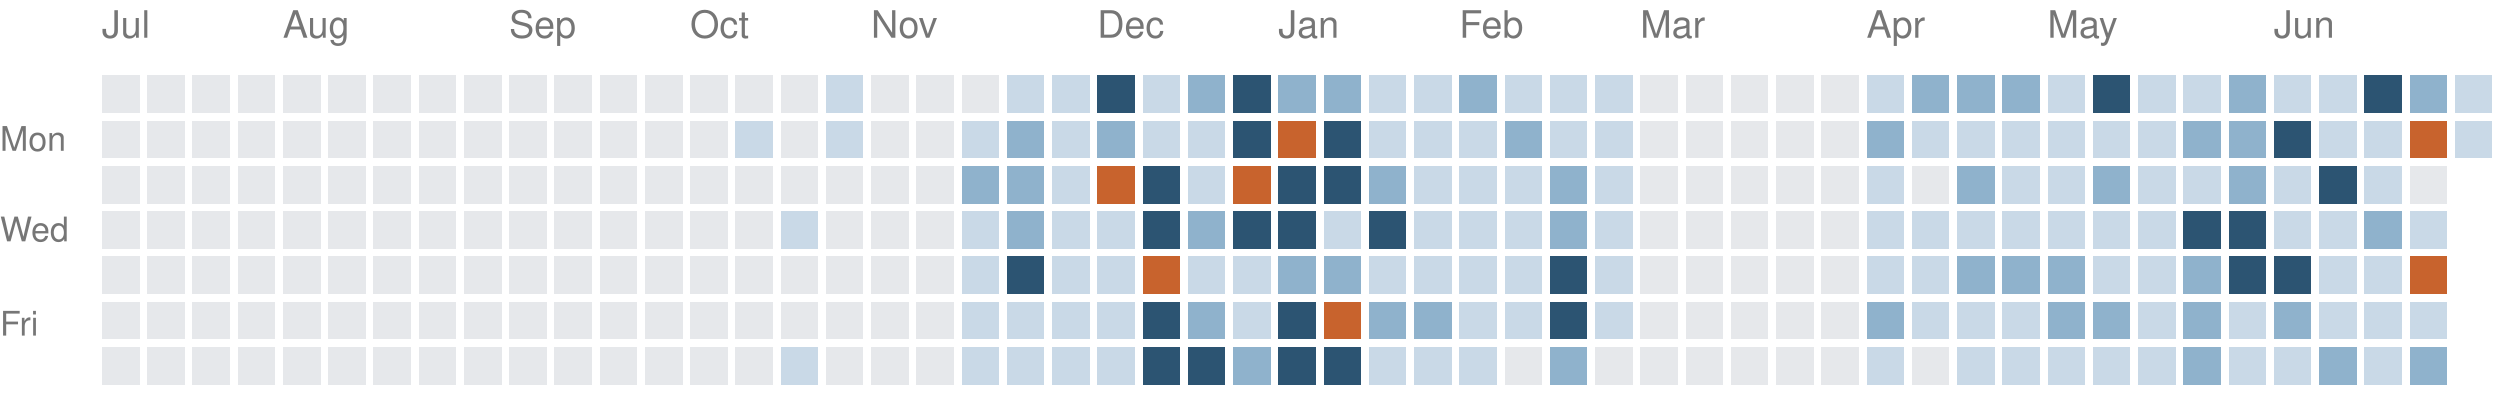
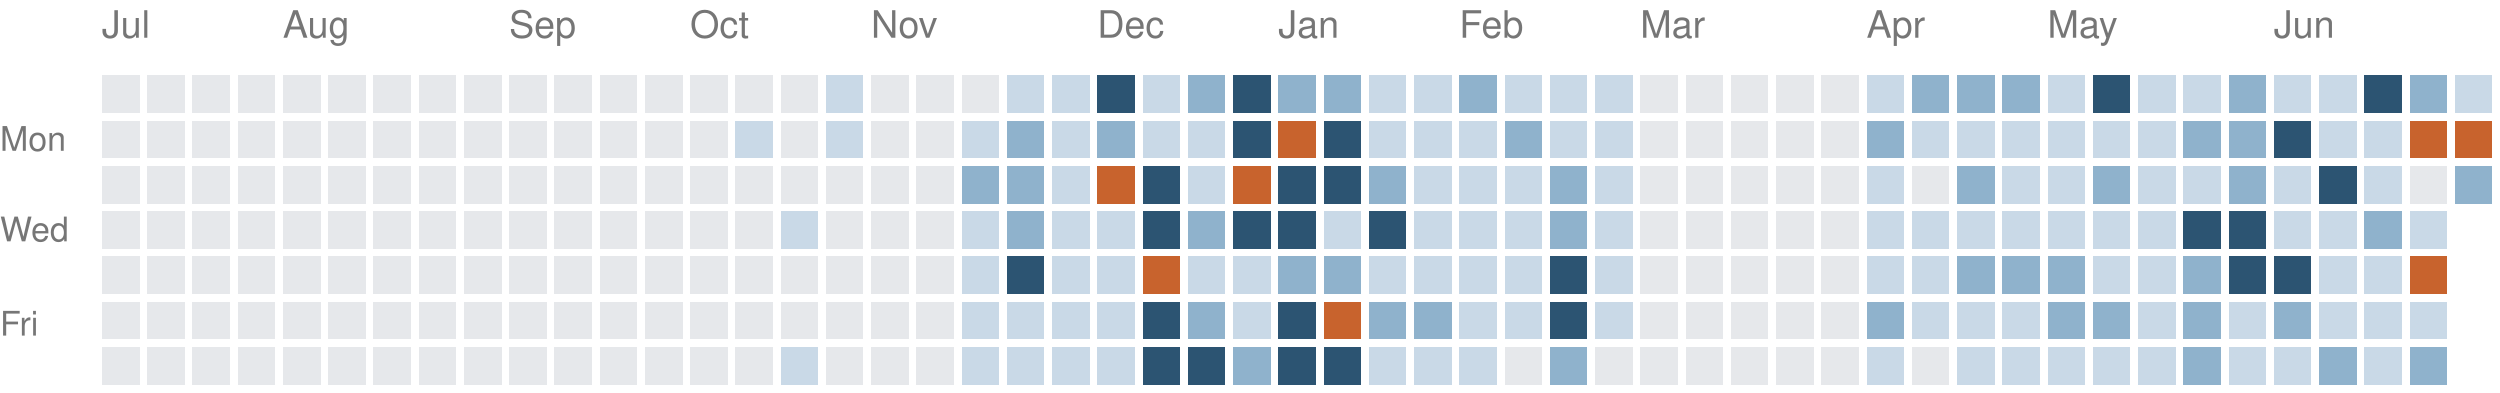
<svg xmlns="http://www.w3.org/2000/svg" version="1.1" width="663" height="104">
  <rect style="fill:#e6e8eb;shape-rendering:crispedges" data-score="0" data-date="2025-07-06" x="27" y="20" width="10" height="10" />
  <rect style="fill:#e6e8eb;shape-rendering:crispedges" data-score="0" data-date="2025-07-13" x="39" y="20" width="10" height="10" />
  <rect style="fill:#e6e8eb;shape-rendering:crispedges" data-score="0" data-date="2025-07-20" x="51" y="20" width="10" height="10" />
  <rect style="fill:#e6e8eb;shape-rendering:crispedges" data-score="0" data-date="2025-07-27" x="63" y="20" width="10" height="10" />
  <rect style="fill:#e6e8eb;shape-rendering:crispedges" data-score="0" data-date="2025-08-03" x="75" y="20" width="10" height="10" />
  <rect style="fill:#e6e8eb;shape-rendering:crispedges" data-score="0" data-date="2025-08-10" x="87" y="20" width="10" height="10" />
  <rect style="fill:#e6e8eb;shape-rendering:crispedges" data-score="0" data-date="2025-08-17" x="99" y="20" width="10" height="10" />
  <rect style="fill:#e6e8eb;shape-rendering:crispedges" data-score="0" data-date="2025-08-24" x="111" y="20" width="10" height="10" />
  <rect style="fill:#e6e8eb;shape-rendering:crispedges" data-score="0" data-date="2025-08-31" x="123" y="20" width="10" height="10" />
  <rect style="fill:#e6e8eb;shape-rendering:crispedges" data-score="0" data-date="2025-09-07" x="135" y="20" width="10" height="10" />
  <rect style="fill:#e6e8eb;shape-rendering:crispedges" data-score="0" data-date="2025-09-14" x="147" y="20" width="10" height="10" />
  <rect style="fill:#e6e8eb;shape-rendering:crispedges" data-score="0" data-date="2025-09-21" x="159" y="20" width="10" height="10" />
  <rect style="fill:#e6e8eb;shape-rendering:crispedges" data-score="0" data-date="2025-09-28" x="171" y="20" width="10" height="10" />
  <rect style="fill:#e6e8eb;shape-rendering:crispedges" data-score="0" data-date="2025-10-05" x="183" y="20" width="10" height="10" />
  <rect style="fill:#e6e8eb;shape-rendering:crispedges" data-score="0" data-date="2025-10-12" x="195" y="20" width="10" height="10" />
  <rect style="fill:#e6e8eb;shape-rendering:crispedges" data-score="0" data-date="2025-10-19" x="207" y="20" width="10" height="10" />
  <rect style="fill:#c9d9e7;shape-rendering:crispedges" data-score="1" data-date="2025-10-26" x="219" y="20" width="10" height="10" />
  <rect style="fill:#e6e8eb;shape-rendering:crispedges" data-score="0" data-date="2025-11-02" x="231" y="20" width="10" height="10" />
  <rect style="fill:#e6e8eb;shape-rendering:crispedges" data-score="0" data-date="2025-11-09" x="243" y="20" width="10" height="10" />
  <rect style="fill:#e6e8eb;shape-rendering:crispedges" data-score="0" data-date="2025-11-16" x="255" y="20" width="10" height="10" />
  <rect style="fill:#c9d9e7;shape-rendering:crispedges" data-score="1" data-date="2025-11-23" x="267" y="20" width="10" height="10" />
  <rect style="fill:#c9d9e7;shape-rendering:crispedges" data-score="1" data-date="2025-11-30" x="279" y="20" width="10" height="10" />
  <rect style="fill:#2c5472;shape-rendering:crispedges" data-score="3" data-date="2025-12-07" x="291" y="20" width="10" height="10" />
  <rect style="fill:#c9d9e7;shape-rendering:crispedges" data-score="1" data-date="2025-12-14" x="303" y="20" width="10" height="10" />
  <rect style="fill:#8fb2cc;shape-rendering:crispedges" data-score="2" data-date="2025-12-21" x="315" y="20" width="10" height="10" />
  <rect style="fill:#2c5472;shape-rendering:crispedges" data-score="3" data-date="2025-12-28" x="327" y="20" width="10" height="10" />
  <rect style="fill:#8fb2cc;shape-rendering:crispedges" data-score="2" data-date="2026-01-04" x="339" y="20" width="10" height="10" />
  <rect style="fill:#8fb2cc;shape-rendering:crispedges" data-score="2" data-date="2026-01-11" x="351" y="20" width="10" height="10" />
  <rect style="fill:#c9d9e7;shape-rendering:crispedges" data-score="1" data-date="2026-01-18" x="363" y="20" width="10" height="10" />
  <rect style="fill:#c9d9e7;shape-rendering:crispedges" data-score="1" data-date="2026-01-25" x="375" y="20" width="10" height="10" />
  <rect style="fill:#8fb2cc;shape-rendering:crispedges" data-score="2" data-date="2026-02-01" x="387" y="20" width="10" height="10" />
  <rect style="fill:#c9d9e7;shape-rendering:crispedges" data-score="1" data-date="2026-02-08" x="399" y="20" width="10" height="10" />
  <rect style="fill:#c9d9e7;shape-rendering:crispedges" data-score="1" data-date="2026-02-15" x="411" y="20" width="10" height="10" />
  <rect style="fill:#c9d9e7;shape-rendering:crispedges" data-score="1" data-date="2026-02-22" x="423" y="20" width="10" height="10" />
  <rect style="fill:#e6e8eb;shape-rendering:crispedges" data-score="0" data-date="2026-03-01" x="435" y="20" width="10" height="10" />
  <rect style="fill:#e6e8eb;shape-rendering:crispedges" data-score="0" data-date="2026-03-08" x="447" y="20" width="10" height="10" />
  <rect style="fill:#e6e8eb;shape-rendering:crispedges" data-score="0" data-date="2026-03-15" x="459" y="20" width="10" height="10" />
  <rect style="fill:#e6e8eb;shape-rendering:crispedges" data-score="0" data-date="2026-03-22" x="471" y="20" width="10" height="10" />
  <rect style="fill:#e6e8eb;shape-rendering:crispedges" data-score="0" data-date="2026-03-29" x="483" y="20" width="10" height="10" />
  <rect style="fill:#c9d9e7;shape-rendering:crispedges" data-score="1" data-date="2026-04-05" x="495" y="20" width="10" height="10" />
  <rect style="fill:#8fb2cc;shape-rendering:crispedges" data-score="2" data-date="2026-04-12" x="507" y="20" width="10" height="10" />
  <rect style="fill:#8fb2cc;shape-rendering:crispedges" data-score="2" data-date="2026-04-19" x="519" y="20" width="10" height="10" />
  <rect style="fill:#8fb2cc;shape-rendering:crispedges" data-score="2" data-date="2026-04-26" x="531" y="20" width="10" height="10" />
  <rect style="fill:#c9d9e7;shape-rendering:crispedges" data-score="1" data-date="2026-05-03" x="543" y="20" width="10" height="10" />
  <rect style="fill:#2c5472;shape-rendering:crispedges" data-score="3" data-date="2026-05-10" x="555" y="20" width="10" height="10" />
  <rect style="fill:#c9d9e7;shape-rendering:crispedges" data-score="1" data-date="2026-05-17" x="567" y="20" width="10" height="10" />
  <rect style="fill:#c9d9e7;shape-rendering:crispedges" data-score="1" data-date="2026-05-24" x="579" y="20" width="10" height="10" />
  <rect style="fill:#8fb2cc;shape-rendering:crispedges" data-score="2" data-date="2026-05-31" x="591" y="20" width="10" height="10" />
  <rect style="fill:#c9d9e7;shape-rendering:crispedges" data-score="1" data-date="2026-06-07" x="603" y="20" width="10" height="10" />
  <rect style="fill:#c9d9e7;shape-rendering:crispedges" data-score="1" data-date="2026-06-14" x="615" y="20" width="10" height="10" />
  <rect style="fill:#2c5472;shape-rendering:crispedges" data-score="3" data-date="2026-06-21" x="627" y="20" width="10" height="10" />
  <rect style="fill:#8fb2cc;shape-rendering:crispedges" data-score="2" data-date="2026-06-28" x="639" y="20" width="10" height="10" />
  <rect style="fill:#c9d9e7;shape-rendering:crispedges" data-score="1" data-date="2026-07-05" x="651" y="20" width="10" height="10" />
  <rect style="fill:#e6e8eb;shape-rendering:crispedges" data-score="0" data-date="2025-07-07" x="27" y="32" width="10" height="10" />
  <rect style="fill:#e6e8eb;shape-rendering:crispedges" data-score="0" data-date="2025-07-14" x="39" y="32" width="10" height="10" />
  <rect style="fill:#e6e8eb;shape-rendering:crispedges" data-score="0" data-date="2025-07-21" x="51" y="32" width="10" height="10" />
  <rect style="fill:#e6e8eb;shape-rendering:crispedges" data-score="0" data-date="2025-07-28" x="63" y="32" width="10" height="10" />
  <rect style="fill:#e6e8eb;shape-rendering:crispedges" data-score="0" data-date="2025-08-04" x="75" y="32" width="10" height="10" />
  <rect style="fill:#e6e8eb;shape-rendering:crispedges" data-score="0" data-date="2025-08-11" x="87" y="32" width="10" height="10" />
  <rect style="fill:#e6e8eb;shape-rendering:crispedges" data-score="0" data-date="2025-08-18" x="99" y="32" width="10" height="10" />
  <rect style="fill:#e6e8eb;shape-rendering:crispedges" data-score="0" data-date="2025-08-25" x="111" y="32" width="10" height="10" />
  <rect style="fill:#e6e8eb;shape-rendering:crispedges" data-score="0" data-date="2025-09-01" x="123" y="32" width="10" height="10" />
  <rect style="fill:#e6e8eb;shape-rendering:crispedges" data-score="0" data-date="2025-09-08" x="135" y="32" width="10" height="10" />
  <rect style="fill:#e6e8eb;shape-rendering:crispedges" data-score="0" data-date="2025-09-15" x="147" y="32" width="10" height="10" />
  <rect style="fill:#e6e8eb;shape-rendering:crispedges" data-score="0" data-date="2025-09-22" x="159" y="32" width="10" height="10" />
  <rect style="fill:#e6e8eb;shape-rendering:crispedges" data-score="0" data-date="2025-09-29" x="171" y="32" width="10" height="10" />
  <rect style="fill:#e6e8eb;shape-rendering:crispedges" data-score="0" data-date="2025-10-06" x="183" y="32" width="10" height="10" />
  <rect style="fill:#c9d9e7;shape-rendering:crispedges" data-score="1" data-date="2025-10-13" x="195" y="32" width="10" height="10" />
  <rect style="fill:#e6e8eb;shape-rendering:crispedges" data-score="0" data-date="2025-10-20" x="207" y="32" width="10" height="10" />
  <rect style="fill:#c9d9e7;shape-rendering:crispedges" data-score="1" data-date="2025-10-27" x="219" y="32" width="10" height="10" />
  <rect style="fill:#e6e8eb;shape-rendering:crispedges" data-score="0" data-date="2025-11-03" x="231" y="32" width="10" height="10" />
  <rect style="fill:#e6e8eb;shape-rendering:crispedges" data-score="0" data-date="2025-11-10" x="243" y="32" width="10" height="10" />
  <rect style="fill:#c9d9e7;shape-rendering:crispedges" data-score="1" data-date="2025-11-17" x="255" y="32" width="10" height="10" />
  <rect style="fill:#8fb2cc;shape-rendering:crispedges" data-score="2" data-date="2025-11-24" x="267" y="32" width="10" height="10" />
  <rect style="fill:#c9d9e7;shape-rendering:crispedges" data-score="1" data-date="2025-12-01" x="279" y="32" width="10" height="10" />
  <rect style="fill:#8fb2cc;shape-rendering:crispedges" data-score="2" data-date="2025-12-08" x="291" y="32" width="10" height="10" />
  <rect style="fill:#c9d9e7;shape-rendering:crispedges" data-score="1" data-date="2025-12-15" x="303" y="32" width="10" height="10" />
  <rect style="fill:#c9d9e7;shape-rendering:crispedges" data-score="1" data-date="2025-12-22" x="315" y="32" width="10" height="10" />
  <rect style="fill:#2c5472;shape-rendering:crispedges" data-score="3" data-date="2025-12-29" x="327" y="32" width="10" height="10" />
  <rect style="fill:#c8632d;shape-rendering:crispedges" data-score="4" data-date="2026-01-05" x="339" y="32" width="10" height="10" />
  <rect style="fill:#2c5472;shape-rendering:crispedges" data-score="3" data-date="2026-01-12" x="351" y="32" width="10" height="10" />
  <rect style="fill:#c9d9e7;shape-rendering:crispedges" data-score="1" data-date="2026-01-19" x="363" y="32" width="10" height="10" />
  <rect style="fill:#c9d9e7;shape-rendering:crispedges" data-score="1" data-date="2026-01-26" x="375" y="32" width="10" height="10" />
  <rect style="fill:#c9d9e7;shape-rendering:crispedges" data-score="1" data-date="2026-02-02" x="387" y="32" width="10" height="10" />
  <rect style="fill:#8fb2cc;shape-rendering:crispedges" data-score="2" data-date="2026-02-09" x="399" y="32" width="10" height="10" />
  <rect style="fill:#c9d9e7;shape-rendering:crispedges" data-score="1" data-date="2026-02-16" x="411" y="32" width="10" height="10" />
  <rect style="fill:#c9d9e7;shape-rendering:crispedges" data-score="1" data-date="2026-02-23" x="423" y="32" width="10" height="10" />
  <rect style="fill:#e6e8eb;shape-rendering:crispedges" data-score="0" data-date="2026-03-02" x="435" y="32" width="10" height="10" />
  <rect style="fill:#e6e8eb;shape-rendering:crispedges" data-score="0" data-date="2026-03-09" x="447" y="32" width="10" height="10" />
  <rect style="fill:#e6e8eb;shape-rendering:crispedges" data-score="0" data-date="2026-03-16" x="459" y="32" width="10" height="10" />
  <rect style="fill:#e6e8eb;shape-rendering:crispedges" data-score="0" data-date="2026-03-23" x="471" y="32" width="10" height="10" />
  <rect style="fill:#e6e8eb;shape-rendering:crispedges" data-score="0" data-date="2026-03-30" x="483" y="32" width="10" height="10" />
  <rect style="fill:#8fb2cc;shape-rendering:crispedges" data-score="2" data-date="2026-04-06" x="495" y="32" width="10" height="10" />
  <rect style="fill:#c9d9e7;shape-rendering:crispedges" data-score="1" data-date="2026-04-13" x="507" y="32" width="10" height="10" />
  <rect style="fill:#c9d9e7;shape-rendering:crispedges" data-score="1" data-date="2026-04-20" x="519" y="32" width="10" height="10" />
  <rect style="fill:#c9d9e7;shape-rendering:crispedges" data-score="1" data-date="2026-04-27" x="531" y="32" width="10" height="10" />
  <rect style="fill:#c9d9e7;shape-rendering:crispedges" data-score="1" data-date="2026-05-04" x="543" y="32" width="10" height="10" />
  <rect style="fill:#c9d9e7;shape-rendering:crispedges" data-score="1" data-date="2026-05-11" x="555" y="32" width="10" height="10" />
  <rect style="fill:#c9d9e7;shape-rendering:crispedges" data-score="1" data-date="2026-05-18" x="567" y="32" width="10" height="10" />
  <rect style="fill:#8fb2cc;shape-rendering:crispedges" data-score="2" data-date="2026-05-25" x="579" y="32" width="10" height="10" />
  <rect style="fill:#8fb2cc;shape-rendering:crispedges" data-score="2" data-date="2026-06-01" x="591" y="32" width="10" height="10" />
  <rect style="fill:#2c5472;shape-rendering:crispedges" data-score="3" data-date="2026-06-08" x="603" y="32" width="10" height="10" />
  <rect style="fill:#c9d9e7;shape-rendering:crispedges" data-score="1" data-date="2026-06-15" x="615" y="32" width="10" height="10" />
  <rect style="fill:#c9d9e7;shape-rendering:crispedges" data-score="1" data-date="2026-06-22" x="627" y="32" width="10" height="10" />
  <rect style="fill:#c8632d;shape-rendering:crispedges" data-score="4" data-date="2026-06-29" x="639" y="32" width="10" height="10" />
-   <rect style="fill:#c9d9e7;shape-rendering:crispedges" data-score="1" data-date="2026-07-06" x="651" y="32" width="10" height="10" />
+   <rect style="fill:#c8632d;shape-rendering:crispedges" data-score="4" data-date="2026-07-06" x="651" y="32" width="10" height="10" />
  <rect style="fill:#e6e8eb;shape-rendering:crispedges" data-score="0" data-date="2025-07-08" x="27" y="44" width="10" height="10" />
  <rect style="fill:#e6e8eb;shape-rendering:crispedges" data-score="0" data-date="2025-07-15" x="39" y="44" width="10" height="10" />
  <rect style="fill:#e6e8eb;shape-rendering:crispedges" data-score="0" data-date="2025-07-22" x="51" y="44" width="10" height="10" />
  <rect style="fill:#e6e8eb;shape-rendering:crispedges" data-score="0" data-date="2025-07-29" x="63" y="44" width="10" height="10" />
  <rect style="fill:#e6e8eb;shape-rendering:crispedges" data-score="0" data-date="2025-08-05" x="75" y="44" width="10" height="10" />
  <rect style="fill:#e6e8eb;shape-rendering:crispedges" data-score="0" data-date="2025-08-12" x="87" y="44" width="10" height="10" />
  <rect style="fill:#e6e8eb;shape-rendering:crispedges" data-score="0" data-date="2025-08-19" x="99" y="44" width="10" height="10" />
  <rect style="fill:#e6e8eb;shape-rendering:crispedges" data-score="0" data-date="2025-08-26" x="111" y="44" width="10" height="10" />
  <rect style="fill:#e6e8eb;shape-rendering:crispedges" data-score="0" data-date="2025-09-02" x="123" y="44" width="10" height="10" />
  <rect style="fill:#e6e8eb;shape-rendering:crispedges" data-score="0" data-date="2025-09-09" x="135" y="44" width="10" height="10" />
  <rect style="fill:#e6e8eb;shape-rendering:crispedges" data-score="0" data-date="2025-09-16" x="147" y="44" width="10" height="10" />
  <rect style="fill:#e6e8eb;shape-rendering:crispedges" data-score="0" data-date="2025-09-23" x="159" y="44" width="10" height="10" />
  <rect style="fill:#e6e8eb;shape-rendering:crispedges" data-score="0" data-date="2025-09-30" x="171" y="44" width="10" height="10" />
  <rect style="fill:#e6e8eb;shape-rendering:crispedges" data-score="0" data-date="2025-10-07" x="183" y="44" width="10" height="10" />
  <rect style="fill:#e6e8eb;shape-rendering:crispedges" data-score="0" data-date="2025-10-14" x="195" y="44" width="10" height="10" />
  <rect style="fill:#e6e8eb;shape-rendering:crispedges" data-score="0" data-date="2025-10-21" x="207" y="44" width="10" height="10" />
  <rect style="fill:#e6e8eb;shape-rendering:crispedges" data-score="0" data-date="2025-10-28" x="219" y="44" width="10" height="10" />
  <rect style="fill:#e6e8eb;shape-rendering:crispedges" data-score="0" data-date="2025-11-04" x="231" y="44" width="10" height="10" />
  <rect style="fill:#e6e8eb;shape-rendering:crispedges" data-score="0" data-date="2025-11-11" x="243" y="44" width="10" height="10" />
  <rect style="fill:#8fb2cc;shape-rendering:crispedges" data-score="2" data-date="2025-11-18" x="255" y="44" width="10" height="10" />
  <rect style="fill:#8fb2cc;shape-rendering:crispedges" data-score="2" data-date="2025-11-25" x="267" y="44" width="10" height="10" />
  <rect style="fill:#c9d9e7;shape-rendering:crispedges" data-score="1" data-date="2025-12-02" x="279" y="44" width="10" height="10" />
  <rect style="fill:#c8632d;shape-rendering:crispedges" data-score="4" data-date="2025-12-09" x="291" y="44" width="10" height="10" />
  <rect style="fill:#2c5472;shape-rendering:crispedges" data-score="3" data-date="2025-12-16" x="303" y="44" width="10" height="10" />
  <rect style="fill:#c9d9e7;shape-rendering:crispedges" data-score="1" data-date="2025-12-23" x="315" y="44" width="10" height="10" />
  <rect style="fill:#c8632d;shape-rendering:crispedges" data-score="4" data-date="2025-12-30" x="327" y="44" width="10" height="10" />
  <rect style="fill:#2c5472;shape-rendering:crispedges" data-score="3" data-date="2026-01-06" x="339" y="44" width="10" height="10" />
  <rect style="fill:#2c5472;shape-rendering:crispedges" data-score="3" data-date="2026-01-13" x="351" y="44" width="10" height="10" />
  <rect style="fill:#8fb2cc;shape-rendering:crispedges" data-score="2" data-date="2026-01-20" x="363" y="44" width="10" height="10" />
  <rect style="fill:#c9d9e7;shape-rendering:crispedges" data-score="1" data-date="2026-01-27" x="375" y="44" width="10" height="10" />
  <rect style="fill:#c9d9e7;shape-rendering:crispedges" data-score="1" data-date="2026-02-03" x="387" y="44" width="10" height="10" />
  <rect style="fill:#c9d9e7;shape-rendering:crispedges" data-score="1" data-date="2026-02-10" x="399" y="44" width="10" height="10" />
  <rect style="fill:#8fb2cc;shape-rendering:crispedges" data-score="2" data-date="2026-02-17" x="411" y="44" width="10" height="10" />
  <rect style="fill:#c9d9e7;shape-rendering:crispedges" data-score="1" data-date="2026-02-24" x="423" y="44" width="10" height="10" />
  <rect style="fill:#e6e8eb;shape-rendering:crispedges" data-score="0" data-date="2026-03-03" x="435" y="44" width="10" height="10" />
  <rect style="fill:#e6e8eb;shape-rendering:crispedges" data-score="0" data-date="2026-03-10" x="447" y="44" width="10" height="10" />
  <rect style="fill:#e6e8eb;shape-rendering:crispedges" data-score="0" data-date="2026-03-17" x="459" y="44" width="10" height="10" />
  <rect style="fill:#e6e8eb;shape-rendering:crispedges" data-score="0" data-date="2026-03-24" x="471" y="44" width="10" height="10" />
  <rect style="fill:#e6e8eb;shape-rendering:crispedges" data-score="0" data-date="2026-03-31" x="483" y="44" width="10" height="10" />
  <rect style="fill:#c9d9e7;shape-rendering:crispedges" data-score="1" data-date="2026-04-07" x="495" y="44" width="10" height="10" />
  <rect style="fill:#e6e8eb;shape-rendering:crispedges" data-score="0" data-date="2026-04-14" x="507" y="44" width="10" height="10" />
  <rect style="fill:#8fb2cc;shape-rendering:crispedges" data-score="2" data-date="2026-04-21" x="519" y="44" width="10" height="10" />
  <rect style="fill:#c9d9e7;shape-rendering:crispedges" data-score="1" data-date="2026-04-28" x="531" y="44" width="10" height="10" />
  <rect style="fill:#c9d9e7;shape-rendering:crispedges" data-score="1" data-date="2026-05-05" x="543" y="44" width="10" height="10" />
  <rect style="fill:#8fb2cc;shape-rendering:crispedges" data-score="2" data-date="2026-05-12" x="555" y="44" width="10" height="10" />
  <rect style="fill:#c9d9e7;shape-rendering:crispedges" data-score="1" data-date="2026-05-19" x="567" y="44" width="10" height="10" />
  <rect style="fill:#c9d9e7;shape-rendering:crispedges" data-score="1" data-date="2026-05-26" x="579" y="44" width="10" height="10" />
  <rect style="fill:#8fb2cc;shape-rendering:crispedges" data-score="2" data-date="2026-06-02" x="591" y="44" width="10" height="10" />
  <rect style="fill:#c9d9e7;shape-rendering:crispedges" data-score="1" data-date="2026-06-09" x="603" y="44" width="10" height="10" />
  <rect style="fill:#2c5472;shape-rendering:crispedges" data-score="3" data-date="2026-06-16" x="615" y="44" width="10" height="10" />
  <rect style="fill:#c9d9e7;shape-rendering:crispedges" data-score="1" data-date="2026-06-23" x="627" y="44" width="10" height="10" />
  <rect style="fill:#e6e8eb;shape-rendering:crispedges" data-score="0" data-date="2026-06-30" x="639" y="44" width="10" height="10" />
+   <rect style="fill:#8fb2cc;shape-rendering:crispedges" data-score="2" data-date="2026-07-07" x="651" y="44" width="10" height="10" />
  <rect style="fill:#e6e8eb;shape-rendering:crispedges" data-score="0" data-date="2025-07-09" x="27" y="56" width="10" height="10" />
  <rect style="fill:#e6e8eb;shape-rendering:crispedges" data-score="0" data-date="2025-07-16" x="39" y="56" width="10" height="10" />
  <rect style="fill:#e6e8eb;shape-rendering:crispedges" data-score="0" data-date="2025-07-23" x="51" y="56" width="10" height="10" />
  <rect style="fill:#e6e8eb;shape-rendering:crispedges" data-score="0" data-date="2025-07-30" x="63" y="56" width="10" height="10" />
  <rect style="fill:#e6e8eb;shape-rendering:crispedges" data-score="0" data-date="2025-08-06" x="75" y="56" width="10" height="10" />
  <rect style="fill:#e6e8eb;shape-rendering:crispedges" data-score="0" data-date="2025-08-13" x="87" y="56" width="10" height="10" />
  <rect style="fill:#e6e8eb;shape-rendering:crispedges" data-score="0" data-date="2025-08-20" x="99" y="56" width="10" height="10" />
  <rect style="fill:#e6e8eb;shape-rendering:crispedges" data-score="0" data-date="2025-08-27" x="111" y="56" width="10" height="10" />
  <rect style="fill:#e6e8eb;shape-rendering:crispedges" data-score="0" data-date="2025-09-03" x="123" y="56" width="10" height="10" />
  <rect style="fill:#e6e8eb;shape-rendering:crispedges" data-score="0" data-date="2025-09-10" x="135" y="56" width="10" height="10" />
  <rect style="fill:#e6e8eb;shape-rendering:crispedges" data-score="0" data-date="2025-09-17" x="147" y="56" width="10" height="10" />
  <rect style="fill:#e6e8eb;shape-rendering:crispedges" data-score="0" data-date="2025-09-24" x="159" y="56" width="10" height="10" />
  <rect style="fill:#e6e8eb;shape-rendering:crispedges" data-score="0" data-date="2025-10-01" x="171" y="56" width="10" height="10" />
  <rect style="fill:#e6e8eb;shape-rendering:crispedges" data-score="0" data-date="2025-10-08" x="183" y="56" width="10" height="10" />
  <rect style="fill:#e6e8eb;shape-rendering:crispedges" data-score="0" data-date="2025-10-15" x="195" y="56" width="10" height="10" />
  <rect style="fill:#c9d9e7;shape-rendering:crispedges" data-score="1" data-date="2025-10-22" x="207" y="56" width="10" height="10" />
  <rect style="fill:#e6e8eb;shape-rendering:crispedges" data-score="0" data-date="2025-10-29" x="219" y="56" width="10" height="10" />
  <rect style="fill:#e6e8eb;shape-rendering:crispedges" data-score="0" data-date="2025-11-05" x="231" y="56" width="10" height="10" />
  <rect style="fill:#e6e8eb;shape-rendering:crispedges" data-score="0" data-date="2025-11-12" x="243" y="56" width="10" height="10" />
  <rect style="fill:#c9d9e7;shape-rendering:crispedges" data-score="1" data-date="2025-11-19" x="255" y="56" width="10" height="10" />
  <rect style="fill:#8fb2cc;shape-rendering:crispedges" data-score="2" data-date="2025-11-26" x="267" y="56" width="10" height="10" />
  <rect style="fill:#c9d9e7;shape-rendering:crispedges" data-score="1" data-date="2025-12-03" x="279" y="56" width="10" height="10" />
  <rect style="fill:#c9d9e7;shape-rendering:crispedges" data-score="1" data-date="2025-12-10" x="291" y="56" width="10" height="10" />
  <rect style="fill:#2c5472;shape-rendering:crispedges" data-score="3" data-date="2025-12-17" x="303" y="56" width="10" height="10" />
  <rect style="fill:#8fb2cc;shape-rendering:crispedges" data-score="2" data-date="2025-12-24" x="315" y="56" width="10" height="10" />
  <rect style="fill:#2c5472;shape-rendering:crispedges" data-score="3" data-date="2025-12-31" x="327" y="56" width="10" height="10" />
  <rect style="fill:#2c5472;shape-rendering:crispedges" data-score="3" data-date="2026-01-07" x="339" y="56" width="10" height="10" />
  <rect style="fill:#c9d9e7;shape-rendering:crispedges" data-score="1" data-date="2026-01-14" x="351" y="56" width="10" height="10" />
  <rect style="fill:#2c5472;shape-rendering:crispedges" data-score="3" data-date="2026-01-21" x="363" y="56" width="10" height="10" />
  <rect style="fill:#c9d9e7;shape-rendering:crispedges" data-score="1" data-date="2026-01-28" x="375" y="56" width="10" height="10" />
  <rect style="fill:#c9d9e7;shape-rendering:crispedges" data-score="1" data-date="2026-02-04" x="387" y="56" width="10" height="10" />
  <rect style="fill:#c9d9e7;shape-rendering:crispedges" data-score="1" data-date="2026-02-11" x="399" y="56" width="10" height="10" />
  <rect style="fill:#8fb2cc;shape-rendering:crispedges" data-score="2" data-date="2026-02-18" x="411" y="56" width="10" height="10" />
  <rect style="fill:#c9d9e7;shape-rendering:crispedges" data-score="1" data-date="2026-02-25" x="423" y="56" width="10" height="10" />
  <rect style="fill:#e6e8eb;shape-rendering:crispedges" data-score="0" data-date="2026-03-04" x="435" y="56" width="10" height="10" />
  <rect style="fill:#e6e8eb;shape-rendering:crispedges" data-score="0" data-date="2026-03-11" x="447" y="56" width="10" height="10" />
  <rect style="fill:#e6e8eb;shape-rendering:crispedges" data-score="0" data-date="2026-03-18" x="459" y="56" width="10" height="10" />
  <rect style="fill:#e6e8eb;shape-rendering:crispedges" data-score="0" data-date="2026-03-25" x="471" y="56" width="10" height="10" />
  <rect style="fill:#e6e8eb;shape-rendering:crispedges" data-score="0" data-date="2026-04-01" x="483" y="56" width="10" height="10" />
  <rect style="fill:#c9d9e7;shape-rendering:crispedges" data-score="1" data-date="2026-04-08" x="495" y="56" width="10" height="10" />
  <rect style="fill:#c9d9e7;shape-rendering:crispedges" data-score="1" data-date="2026-04-15" x="507" y="56" width="10" height="10" />
  <rect style="fill:#c9d9e7;shape-rendering:crispedges" data-score="1" data-date="2026-04-22" x="519" y="56" width="10" height="10" />
  <rect style="fill:#c9d9e7;shape-rendering:crispedges" data-score="1" data-date="2026-04-29" x="531" y="56" width="10" height="10" />
  <rect style="fill:#c9d9e7;shape-rendering:crispedges" data-score="1" data-date="2026-05-06" x="543" y="56" width="10" height="10" />
  <rect style="fill:#c9d9e7;shape-rendering:crispedges" data-score="1" data-date="2026-05-13" x="555" y="56" width="10" height="10" />
  <rect style="fill:#c9d9e7;shape-rendering:crispedges" data-score="1" data-date="2026-05-20" x="567" y="56" width="10" height="10" />
  <rect style="fill:#2c5472;shape-rendering:crispedges" data-score="3" data-date="2026-05-27" x="579" y="56" width="10" height="10" />
  <rect style="fill:#2c5472;shape-rendering:crispedges" data-score="3" data-date="2026-06-03" x="591" y="56" width="10" height="10" />
  <rect style="fill:#c9d9e7;shape-rendering:crispedges" data-score="1" data-date="2026-06-10" x="603" y="56" width="10" height="10" />
  <rect style="fill:#c9d9e7;shape-rendering:crispedges" data-score="1" data-date="2026-06-17" x="615" y="56" width="10" height="10" />
  <rect style="fill:#8fb2cc;shape-rendering:crispedges" data-score="2" data-date="2026-06-24" x="627" y="56" width="10" height="10" />
  <rect style="fill:#c9d9e7;shape-rendering:crispedges" data-score="1" data-date="2026-07-01" x="639" y="56" width="10" height="10" />
  <rect style="fill:#e6e8eb;shape-rendering:crispedges" data-score="0" data-date="2025-07-10" x="27" y="68" width="10" height="10" />
  <rect style="fill:#e6e8eb;shape-rendering:crispedges" data-score="0" data-date="2025-07-17" x="39" y="68" width="10" height="10" />
  <rect style="fill:#e6e8eb;shape-rendering:crispedges" data-score="0" data-date="2025-07-24" x="51" y="68" width="10" height="10" />
  <rect style="fill:#e6e8eb;shape-rendering:crispedges" data-score="0" data-date="2025-07-31" x="63" y="68" width="10" height="10" />
  <rect style="fill:#e6e8eb;shape-rendering:crispedges" data-score="0" data-date="2025-08-07" x="75" y="68" width="10" height="10" />
  <rect style="fill:#e6e8eb;shape-rendering:crispedges" data-score="0" data-date="2025-08-14" x="87" y="68" width="10" height="10" />
  <rect style="fill:#e6e8eb;shape-rendering:crispedges" data-score="0" data-date="2025-08-21" x="99" y="68" width="10" height="10" />
  <rect style="fill:#e6e8eb;shape-rendering:crispedges" data-score="0" data-date="2025-08-28" x="111" y="68" width="10" height="10" />
  <rect style="fill:#e6e8eb;shape-rendering:crispedges" data-score="0" data-date="2025-09-04" x="123" y="68" width="10" height="10" />
  <rect style="fill:#e6e8eb;shape-rendering:crispedges" data-score="0" data-date="2025-09-11" x="135" y="68" width="10" height="10" />
  <rect style="fill:#e6e8eb;shape-rendering:crispedges" data-score="0" data-date="2025-09-18" x="147" y="68" width="10" height="10" />
  <rect style="fill:#e6e8eb;shape-rendering:crispedges" data-score="0" data-date="2025-09-25" x="159" y="68" width="10" height="10" />
  <rect style="fill:#e6e8eb;shape-rendering:crispedges" data-score="0" data-date="2025-10-02" x="171" y="68" width="10" height="10" />
  <rect style="fill:#e6e8eb;shape-rendering:crispedges" data-score="0" data-date="2025-10-09" x="183" y="68" width="10" height="10" />
  <rect style="fill:#e6e8eb;shape-rendering:crispedges" data-score="0" data-date="2025-10-16" x="195" y="68" width="10" height="10" />
  <rect style="fill:#e6e8eb;shape-rendering:crispedges" data-score="0" data-date="2025-10-23" x="207" y="68" width="10" height="10" />
  <rect style="fill:#e6e8eb;shape-rendering:crispedges" data-score="0" data-date="2025-10-30" x="219" y="68" width="10" height="10" />
  <rect style="fill:#e6e8eb;shape-rendering:crispedges" data-score="0" data-date="2025-11-06" x="231" y="68" width="10" height="10" />
  <rect style="fill:#e6e8eb;shape-rendering:crispedges" data-score="0" data-date="2025-11-13" x="243" y="68" width="10" height="10" />
  <rect style="fill:#c9d9e7;shape-rendering:crispedges" data-score="1" data-date="2025-11-20" x="255" y="68" width="10" height="10" />
  <rect style="fill:#2c5472;shape-rendering:crispedges" data-score="3" data-date="2025-11-27" x="267" y="68" width="10" height="10" />
  <rect style="fill:#c9d9e7;shape-rendering:crispedges" data-score="1" data-date="2025-12-04" x="279" y="68" width="10" height="10" />
  <rect style="fill:#c9d9e7;shape-rendering:crispedges" data-score="1" data-date="2025-12-11" x="291" y="68" width="10" height="10" />
  <rect style="fill:#c8632d;shape-rendering:crispedges" data-score="4" data-date="2025-12-18" x="303" y="68" width="10" height="10" />
  <rect style="fill:#c9d9e7;shape-rendering:crispedges" data-score="1" data-date="2025-12-25" x="315" y="68" width="10" height="10" />
  <rect style="fill:#c9d9e7;shape-rendering:crispedges" data-score="1" data-date="2026-01-01" x="327" y="68" width="10" height="10" />
  <rect style="fill:#8fb2cc;shape-rendering:crispedges" data-score="2" data-date="2026-01-08" x="339" y="68" width="10" height="10" />
  <rect style="fill:#8fb2cc;shape-rendering:crispedges" data-score="2" data-date="2026-01-15" x="351" y="68" width="10" height="10" />
  <rect style="fill:#c9d9e7;shape-rendering:crispedges" data-score="1" data-date="2026-01-22" x="363" y="68" width="10" height="10" />
  <rect style="fill:#c9d9e7;shape-rendering:crispedges" data-score="1" data-date="2026-01-29" x="375" y="68" width="10" height="10" />
  <rect style="fill:#c9d9e7;shape-rendering:crispedges" data-score="1" data-date="2026-02-05" x="387" y="68" width="10" height="10" />
  <rect style="fill:#c9d9e7;shape-rendering:crispedges" data-score="1" data-date="2026-02-12" x="399" y="68" width="10" height="10" />
  <rect style="fill:#2c5472;shape-rendering:crispedges" data-score="3" data-date="2026-02-19" x="411" y="68" width="10" height="10" />
  <rect style="fill:#c9d9e7;shape-rendering:crispedges" data-score="1" data-date="2026-02-26" x="423" y="68" width="10" height="10" />
  <rect style="fill:#e6e8eb;shape-rendering:crispedges" data-score="0" data-date="2026-03-05" x="435" y="68" width="10" height="10" />
  <rect style="fill:#e6e8eb;shape-rendering:crispedges" data-score="0" data-date="2026-03-12" x="447" y="68" width="10" height="10" />
  <rect style="fill:#e6e8eb;shape-rendering:crispedges" data-score="0" data-date="2026-03-19" x="459" y="68" width="10" height="10" />
  <rect style="fill:#e6e8eb;shape-rendering:crispedges" data-score="0" data-date="2026-03-26" x="471" y="68" width="10" height="10" />
  <rect style="fill:#e6e8eb;shape-rendering:crispedges" data-score="0" data-date="2026-04-02" x="483" y="68" width="10" height="10" />
  <rect style="fill:#c9d9e7;shape-rendering:crispedges" data-score="1" data-date="2026-04-09" x="495" y="68" width="10" height="10" />
  <rect style="fill:#c9d9e7;shape-rendering:crispedges" data-score="1" data-date="2026-04-16" x="507" y="68" width="10" height="10" />
  <rect style="fill:#8fb2cc;shape-rendering:crispedges" data-score="2" data-date="2026-04-23" x="519" y="68" width="10" height="10" />
  <rect style="fill:#8fb2cc;shape-rendering:crispedges" data-score="2" data-date="2026-04-30" x="531" y="68" width="10" height="10" />
  <rect style="fill:#8fb2cc;shape-rendering:crispedges" data-score="2" data-date="2026-05-07" x="543" y="68" width="10" height="10" />
  <rect style="fill:#c9d9e7;shape-rendering:crispedges" data-score="1" data-date="2026-05-14" x="555" y="68" width="10" height="10" />
  <rect style="fill:#c9d9e7;shape-rendering:crispedges" data-score="1" data-date="2026-05-21" x="567" y="68" width="10" height="10" />
  <rect style="fill:#8fb2cc;shape-rendering:crispedges" data-score="2" data-date="2026-05-28" x="579" y="68" width="10" height="10" />
  <rect style="fill:#2c5472;shape-rendering:crispedges" data-score="3" data-date="2026-06-04" x="591" y="68" width="10" height="10" />
  <rect style="fill:#2c5472;shape-rendering:crispedges" data-score="3" data-date="2026-06-11" x="603" y="68" width="10" height="10" />
  <rect style="fill:#c9d9e7;shape-rendering:crispedges" data-score="1" data-date="2026-06-18" x="615" y="68" width="10" height="10" />
  <rect style="fill:#c9d9e7;shape-rendering:crispedges" data-score="1" data-date="2026-06-25" x="627" y="68" width="10" height="10" />
  <rect style="fill:#c8632d;shape-rendering:crispedges" data-score="4" data-date="2026-07-02" x="639" y="68" width="10" height="10" />
  <rect style="fill:#e6e8eb;shape-rendering:crispedges" data-score="0" data-date="2025-07-11" x="27" y="80" width="10" height="10" />
  <rect style="fill:#e6e8eb;shape-rendering:crispedges" data-score="0" data-date="2025-07-18" x="39" y="80" width="10" height="10" />
  <rect style="fill:#e6e8eb;shape-rendering:crispedges" data-score="0" data-date="2025-07-25" x="51" y="80" width="10" height="10" />
  <rect style="fill:#e6e8eb;shape-rendering:crispedges" data-score="0" data-date="2025-08-01" x="63" y="80" width="10" height="10" />
  <rect style="fill:#e6e8eb;shape-rendering:crispedges" data-score="0" data-date="2025-08-08" x="75" y="80" width="10" height="10" />
  <rect style="fill:#e6e8eb;shape-rendering:crispedges" data-score="0" data-date="2025-08-15" x="87" y="80" width="10" height="10" />
  <rect style="fill:#e6e8eb;shape-rendering:crispedges" data-score="0" data-date="2025-08-22" x="99" y="80" width="10" height="10" />
  <rect style="fill:#e6e8eb;shape-rendering:crispedges" data-score="0" data-date="2025-08-29" x="111" y="80" width="10" height="10" />
  <rect style="fill:#e6e8eb;shape-rendering:crispedges" data-score="0" data-date="2025-09-05" x="123" y="80" width="10" height="10" />
  <rect style="fill:#e6e8eb;shape-rendering:crispedges" data-score="0" data-date="2025-09-12" x="135" y="80" width="10" height="10" />
  <rect style="fill:#e6e8eb;shape-rendering:crispedges" data-score="0" data-date="2025-09-19" x="147" y="80" width="10" height="10" />
  <rect style="fill:#e6e8eb;shape-rendering:crispedges" data-score="0" data-date="2025-09-26" x="159" y="80" width="10" height="10" />
  <rect style="fill:#e6e8eb;shape-rendering:crispedges" data-score="0" data-date="2025-10-03" x="171" y="80" width="10" height="10" />
  <rect style="fill:#e6e8eb;shape-rendering:crispedges" data-score="0" data-date="2025-10-10" x="183" y="80" width="10" height="10" />
  <rect style="fill:#e6e8eb;shape-rendering:crispedges" data-score="0" data-date="2025-10-17" x="195" y="80" width="10" height="10" />
  <rect style="fill:#e6e8eb;shape-rendering:crispedges" data-score="0" data-date="2025-10-24" x="207" y="80" width="10" height="10" />
  <rect style="fill:#e6e8eb;shape-rendering:crispedges" data-score="0" data-date="2025-10-31" x="219" y="80" width="10" height="10" />
  <rect style="fill:#e6e8eb;shape-rendering:crispedges" data-score="0" data-date="2025-11-07" x="231" y="80" width="10" height="10" />
  <rect style="fill:#e6e8eb;shape-rendering:crispedges" data-score="0" data-date="2025-11-14" x="243" y="80" width="10" height="10" />
  <rect style="fill:#c9d9e7;shape-rendering:crispedges" data-score="1" data-date="2025-11-21" x="255" y="80" width="10" height="10" />
  <rect style="fill:#c9d9e7;shape-rendering:crispedges" data-score="1" data-date="2025-11-28" x="267" y="80" width="10" height="10" />
  <rect style="fill:#c9d9e7;shape-rendering:crispedges" data-score="1" data-date="2025-12-05" x="279" y="80" width="10" height="10" />
  <rect style="fill:#c9d9e7;shape-rendering:crispedges" data-score="1" data-date="2025-12-12" x="291" y="80" width="10" height="10" />
  <rect style="fill:#2c5472;shape-rendering:crispedges" data-score="3" data-date="2025-12-19" x="303" y="80" width="10" height="10" />
  <rect style="fill:#8fb2cc;shape-rendering:crispedges" data-score="2" data-date="2025-12-26" x="315" y="80" width="10" height="10" />
  <rect style="fill:#c9d9e7;shape-rendering:crispedges" data-score="1" data-date="2026-01-02" x="327" y="80" width="10" height="10" />
  <rect style="fill:#2c5472;shape-rendering:crispedges" data-score="3" data-date="2026-01-09" x="339" y="80" width="10" height="10" />
  <rect style="fill:#c8632d;shape-rendering:crispedges" data-score="4" data-date="2026-01-16" x="351" y="80" width="10" height="10" />
  <rect style="fill:#8fb2cc;shape-rendering:crispedges" data-score="2" data-date="2026-01-23" x="363" y="80" width="10" height="10" />
  <rect style="fill:#8fb2cc;shape-rendering:crispedges" data-score="2" data-date="2026-01-30" x="375" y="80" width="10" height="10" />
  <rect style="fill:#c9d9e7;shape-rendering:crispedges" data-score="1" data-date="2026-02-06" x="387" y="80" width="10" height="10" />
  <rect style="fill:#c9d9e7;shape-rendering:crispedges" data-score="1" data-date="2026-02-13" x="399" y="80" width="10" height="10" />
  <rect style="fill:#2c5472;shape-rendering:crispedges" data-score="3" data-date="2026-02-20" x="411" y="80" width="10" height="10" />
  <rect style="fill:#c9d9e7;shape-rendering:crispedges" data-score="1" data-date="2026-02-27" x="423" y="80" width="10" height="10" />
  <rect style="fill:#e6e8eb;shape-rendering:crispedges" data-score="0" data-date="2026-03-06" x="435" y="80" width="10" height="10" />
  <rect style="fill:#e6e8eb;shape-rendering:crispedges" data-score="0" data-date="2026-03-13" x="447" y="80" width="10" height="10" />
  <rect style="fill:#e6e8eb;shape-rendering:crispedges" data-score="0" data-date="2026-03-20" x="459" y="80" width="10" height="10" />
  <rect style="fill:#e6e8eb;shape-rendering:crispedges" data-score="0" data-date="2026-03-27" x="471" y="80" width="10" height="10" />
  <rect style="fill:#e6e8eb;shape-rendering:crispedges" data-score="0" data-date="2026-04-03" x="483" y="80" width="10" height="10" />
  <rect style="fill:#8fb2cc;shape-rendering:crispedges" data-score="2" data-date="2026-04-10" x="495" y="80" width="10" height="10" />
  <rect style="fill:#c9d9e7;shape-rendering:crispedges" data-score="1" data-date="2026-04-17" x="507" y="80" width="10" height="10" />
  <rect style="fill:#c9d9e7;shape-rendering:crispedges" data-score="1" data-date="2026-04-24" x="519" y="80" width="10" height="10" />
  <rect style="fill:#c9d9e7;shape-rendering:crispedges" data-score="1" data-date="2026-05-01" x="531" y="80" width="10" height="10" />
  <rect style="fill:#8fb2cc;shape-rendering:crispedges" data-score="2" data-date="2026-05-08" x="543" y="80" width="10" height="10" />
  <rect style="fill:#8fb2cc;shape-rendering:crispedges" data-score="2" data-date="2026-05-15" x="555" y="80" width="10" height="10" />
  <rect style="fill:#c9d9e7;shape-rendering:crispedges" data-score="1" data-date="2026-05-22" x="567" y="80" width="10" height="10" />
  <rect style="fill:#8fb2cc;shape-rendering:crispedges" data-score="2" data-date="2026-05-29" x="579" y="80" width="10" height="10" />
  <rect style="fill:#c9d9e7;shape-rendering:crispedges" data-score="1" data-date="2026-06-05" x="591" y="80" width="10" height="10" />
  <rect style="fill:#8fb2cc;shape-rendering:crispedges" data-score="2" data-date="2026-06-12" x="603" y="80" width="10" height="10" />
  <rect style="fill:#c9d9e7;shape-rendering:crispedges" data-score="1" data-date="2026-06-19" x="615" y="80" width="10" height="10" />
  <rect style="fill:#c9d9e7;shape-rendering:crispedges" data-score="1" data-date="2026-06-26" x="627" y="80" width="10" height="10" />
  <rect style="fill:#c9d9e7;shape-rendering:crispedges" data-score="1" data-date="2026-07-03" x="639" y="80" width="10" height="10" />
  <rect style="fill:#e6e8eb;shape-rendering:crispedges" data-score="0" data-date="2025-07-12" x="27" y="92" width="10" height="10" />
  <rect style="fill:#e6e8eb;shape-rendering:crispedges" data-score="0" data-date="2025-07-19" x="39" y="92" width="10" height="10" />
  <rect style="fill:#e6e8eb;shape-rendering:crispedges" data-score="0" data-date="2025-07-26" x="51" y="92" width="10" height="10" />
  <rect style="fill:#e6e8eb;shape-rendering:crispedges" data-score="0" data-date="2025-08-02" x="63" y="92" width="10" height="10" />
  <rect style="fill:#e6e8eb;shape-rendering:crispedges" data-score="0" data-date="2025-08-09" x="75" y="92" width="10" height="10" />
  <rect style="fill:#e6e8eb;shape-rendering:crispedges" data-score="0" data-date="2025-08-16" x="87" y="92" width="10" height="10" />
  <rect style="fill:#e6e8eb;shape-rendering:crispedges" data-score="0" data-date="2025-08-23" x="99" y="92" width="10" height="10" />
  <rect style="fill:#e6e8eb;shape-rendering:crispedges" data-score="0" data-date="2025-08-30" x="111" y="92" width="10" height="10" />
  <rect style="fill:#e6e8eb;shape-rendering:crispedges" data-score="0" data-date="2025-09-06" x="123" y="92" width="10" height="10" />
  <rect style="fill:#e6e8eb;shape-rendering:crispedges" data-score="0" data-date="2025-09-13" x="135" y="92" width="10" height="10" />
  <rect style="fill:#e6e8eb;shape-rendering:crispedges" data-score="0" data-date="2025-09-20" x="147" y="92" width="10" height="10" />
  <rect style="fill:#e6e8eb;shape-rendering:crispedges" data-score="0" data-date="2025-09-27" x="159" y="92" width="10" height="10" />
  <rect style="fill:#e6e8eb;shape-rendering:crispedges" data-score="0" data-date="2025-10-04" x="171" y="92" width="10" height="10" />
  <rect style="fill:#e6e8eb;shape-rendering:crispedges" data-score="0" data-date="2025-10-11" x="183" y="92" width="10" height="10" />
  <rect style="fill:#e6e8eb;shape-rendering:crispedges" data-score="0" data-date="2025-10-18" x="195" y="92" width="10" height="10" />
  <rect style="fill:#c9d9e7;shape-rendering:crispedges" data-score="1" data-date="2025-10-25" x="207" y="92" width="10" height="10" />
  <rect style="fill:#e6e8eb;shape-rendering:crispedges" data-score="0" data-date="2025-11-01" x="219" y="92" width="10" height="10" />
  <rect style="fill:#e6e8eb;shape-rendering:crispedges" data-score="0" data-date="2025-11-08" x="231" y="92" width="10" height="10" />
  <rect style="fill:#e6e8eb;shape-rendering:crispedges" data-score="0" data-date="2025-11-15" x="243" y="92" width="10" height="10" />
  <rect style="fill:#c9d9e7;shape-rendering:crispedges" data-score="1" data-date="2025-11-22" x="255" y="92" width="10" height="10" />
  <rect style="fill:#c9d9e7;shape-rendering:crispedges" data-score="1" data-date="2025-11-29" x="267" y="92" width="10" height="10" />
  <rect style="fill:#c9d9e7;shape-rendering:crispedges" data-score="1" data-date="2025-12-06" x="279" y="92" width="10" height="10" />
  <rect style="fill:#c9d9e7;shape-rendering:crispedges" data-score="1" data-date="2025-12-13" x="291" y="92" width="10" height="10" />
  <rect style="fill:#2c5472;shape-rendering:crispedges" data-score="3" data-date="2025-12-20" x="303" y="92" width="10" height="10" />
  <rect style="fill:#2c5472;shape-rendering:crispedges" data-score="3" data-date="2025-12-27" x="315" y="92" width="10" height="10" />
  <rect style="fill:#8fb2cc;shape-rendering:crispedges" data-score="2" data-date="2026-01-03" x="327" y="92" width="10" height="10" />
  <rect style="fill:#2c5472;shape-rendering:crispedges" data-score="3" data-date="2026-01-10" x="339" y="92" width="10" height="10" />
  <rect style="fill:#2c5472;shape-rendering:crispedges" data-score="3" data-date="2026-01-17" x="351" y="92" width="10" height="10" />
  <rect style="fill:#c9d9e7;shape-rendering:crispedges" data-score="1" data-date="2026-01-24" x="363" y="92" width="10" height="10" />
  <rect style="fill:#c9d9e7;shape-rendering:crispedges" data-score="1" data-date="2026-01-31" x="375" y="92" width="10" height="10" />
  <rect style="fill:#c9d9e7;shape-rendering:crispedges" data-score="1" data-date="2026-02-07" x="387" y="92" width="10" height="10" />
  <rect style="fill:#e6e8eb;shape-rendering:crispedges" data-score="0" data-date="2026-02-14" x="399" y="92" width="10" height="10" />
  <rect style="fill:#8fb2cc;shape-rendering:crispedges" data-score="2" data-date="2026-02-21" x="411" y="92" width="10" height="10" />
  <rect style="fill:#e6e8eb;shape-rendering:crispedges" data-score="0" data-date="2026-02-28" x="423" y="92" width="10" height="10" />
  <rect style="fill:#e6e8eb;shape-rendering:crispedges" data-score="0" data-date="2026-03-07" x="435" y="92" width="10" height="10" />
  <rect style="fill:#e6e8eb;shape-rendering:crispedges" data-score="0" data-date="2026-03-14" x="447" y="92" width="10" height="10" />
  <rect style="fill:#e6e8eb;shape-rendering:crispedges" data-score="0" data-date="2026-03-21" x="459" y="92" width="10" height="10" />
  <rect style="fill:#e6e8eb;shape-rendering:crispedges" data-score="0" data-date="2026-03-28" x="471" y="92" width="10" height="10" />
  <rect style="fill:#e6e8eb;shape-rendering:crispedges" data-score="0" data-date="2026-04-04" x="483" y="92" width="10" height="10" />
  <rect style="fill:#c9d9e7;shape-rendering:crispedges" data-score="1" data-date="2026-04-11" x="495" y="92" width="10" height="10" />
  <rect style="fill:#e6e8eb;shape-rendering:crispedges" data-score="0" data-date="2026-04-18" x="507" y="92" width="10" height="10" />
  <rect style="fill:#c9d9e7;shape-rendering:crispedges" data-score="1" data-date="2026-04-25" x="519" y="92" width="10" height="10" />
  <rect style="fill:#c9d9e7;shape-rendering:crispedges" data-score="1" data-date="2026-05-02" x="531" y="92" width="10" height="10" />
  <rect style="fill:#c9d9e7;shape-rendering:crispedges" data-score="1" data-date="2026-05-09" x="543" y="92" width="10" height="10" />
  <rect style="fill:#c9d9e7;shape-rendering:crispedges" data-score="1" data-date="2026-05-16" x="555" y="92" width="10" height="10" />
  <rect style="fill:#c9d9e7;shape-rendering:crispedges" data-score="1" data-date="2026-05-23" x="567" y="92" width="10" height="10" />
  <rect style="fill:#8fb2cc;shape-rendering:crispedges" data-score="2" data-date="2026-05-30" x="579" y="92" width="10" height="10" />
  <rect style="fill:#c9d9e7;shape-rendering:crispedges" data-score="1" data-date="2026-06-06" x="591" y="92" width="10" height="10" />
  <rect style="fill:#c9d9e7;shape-rendering:crispedges" data-score="1" data-date="2026-06-13" x="603" y="92" width="10" height="10" />
  <rect style="fill:#8fb2cc;shape-rendering:crispedges" data-score="2" data-date="2026-06-20" x="615" y="92" width="10" height="10" />
  <rect style="fill:#c9d9e7;shape-rendering:crispedges" data-score="1" data-date="2026-06-27" x="627" y="92" width="10" height="10" />
  <rect style="fill:#8fb2cc;shape-rendering:crispedges" data-score="2" data-date="2026-07-04" x="639" y="92" width="10" height="10" />
  <text style="fill:#767676;text-anchor:start;text-align:center;font-family:-apple-system, BlinkMacSystemFont, 'Segoe UI', Helvetica, Arial, sans-serif, 'Apple Color Emoji', 'Segoe UI Emoji', 'Segoe UI Symbol';white-space:nowrap;font-size:9px;display:none" x="0" y="28">Sun</text>
  <text style="fill:#767676;text-anchor:start;text-align:center;font-family:-apple-system, BlinkMacSystemFont, 'Segoe UI', Helvetica, Arial, sans-serif, 'Apple Color Emoji', 'Segoe UI Emoji', 'Segoe UI Symbol';white-space:nowrap;font-size:9px" x="0" y="40">Mon</text>
  <text style="fill:#767676;text-anchor:start;text-align:center;font-family:-apple-system, BlinkMacSystemFont, 'Segoe UI', Helvetica, Arial, sans-serif, 'Apple Color Emoji', 'Segoe UI Emoji', 'Segoe UI Symbol';white-space:nowrap;font-size:9px;display:none" x="0" y="52">Tue</text>
  <text style="fill:#767676;text-anchor:start;text-align:center;font-family:-apple-system, BlinkMacSystemFont, 'Segoe UI', Helvetica, Arial, sans-serif, 'Apple Color Emoji', 'Segoe UI Emoji', 'Segoe UI Symbol';white-space:nowrap;font-size:9px" x="0" y="64">Wed</text>
  <text style="fill:#767676;text-anchor:start;text-align:center;font-family:-apple-system, BlinkMacSystemFont, 'Segoe UI', Helvetica, Arial, sans-serif, 'Apple Color Emoji', 'Segoe UI Emoji', 'Segoe UI Symbol';white-space:nowrap;font-size:9px;display:none" x="0" y="77">Thu</text>
  <text style="fill:#767676;text-anchor:start;text-align:center;font-family:-apple-system, BlinkMacSystemFont, 'Segoe UI', Helvetica, Arial, sans-serif, 'Apple Color Emoji', 'Segoe UI Emoji', 'Segoe UI Symbol';white-space:nowrap;font-size:9px" x="0" y="89">Fri</text>
  <text style="fill:#767676;text-anchor:start;text-align:center;font-family:-apple-system, BlinkMacSystemFont, 'Segoe UI', Helvetica, Arial, sans-serif, 'Apple Color Emoji', 'Segoe UI Emoji', 'Segoe UI Symbol';white-space:nowrap;font-size:9px;display:none" x="0" y="101">Sat</text>
  <text style="fill:#767676;text-anchor:start;text-align:center;font-family:-apple-system, BlinkMacSystemFont, 'Segoe UI', Helvetica, Arial, sans-serif, 'Apple Color Emoji', 'Segoe UI Emoji', 'Segoe UI Symbol';white-space:nowrap;font-size:10px" x="27" y="10">Jul</text>
  <text style="fill:#767676;text-anchor:start;text-align:center;font-family:-apple-system, BlinkMacSystemFont, 'Segoe UI', Helvetica, Arial, sans-serif, 'Apple Color Emoji', 'Segoe UI Emoji', 'Segoe UI Symbol';white-space:nowrap;font-size:10px" x="75" y="10">Aug</text>
  <text style="fill:#767676;text-anchor:start;text-align:center;font-family:-apple-system, BlinkMacSystemFont, 'Segoe UI', Helvetica, Arial, sans-serif, 'Apple Color Emoji', 'Segoe UI Emoji', 'Segoe UI Symbol';white-space:nowrap;font-size:10px" x="135" y="10">Sep</text>
  <text style="fill:#767676;text-anchor:start;text-align:center;font-family:-apple-system, BlinkMacSystemFont, 'Segoe UI', Helvetica, Arial, sans-serif, 'Apple Color Emoji', 'Segoe UI Emoji', 'Segoe UI Symbol';white-space:nowrap;font-size:10px" x="183" y="10">Oct</text>
  <text style="fill:#767676;text-anchor:start;text-align:center;font-family:-apple-system, BlinkMacSystemFont, 'Segoe UI', Helvetica, Arial, sans-serif, 'Apple Color Emoji', 'Segoe UI Emoji', 'Segoe UI Symbol';white-space:nowrap;font-size:10px" x="231" y="10">Nov</text>
  <text style="fill:#767676;text-anchor:start;text-align:center;font-family:-apple-system, BlinkMacSystemFont, 'Segoe UI', Helvetica, Arial, sans-serif, 'Apple Color Emoji', 'Segoe UI Emoji', 'Segoe UI Symbol';white-space:nowrap;font-size:10px" x="291" y="10">Dec</text>
  <text style="fill:#767676;text-anchor:start;text-align:center;font-family:-apple-system, BlinkMacSystemFont, 'Segoe UI', Helvetica, Arial, sans-serif, 'Apple Color Emoji', 'Segoe UI Emoji', 'Segoe UI Symbol';white-space:nowrap;font-size:10px" x="339" y="10">Jan</text>
  <text style="fill:#767676;text-anchor:start;text-align:center;font-family:-apple-system, BlinkMacSystemFont, 'Segoe UI', Helvetica, Arial, sans-serif, 'Apple Color Emoji', 'Segoe UI Emoji', 'Segoe UI Symbol';white-space:nowrap;font-size:10px" x="387" y="10">Feb</text>
  <text style="fill:#767676;text-anchor:start;text-align:center;font-family:-apple-system, BlinkMacSystemFont, 'Segoe UI', Helvetica, Arial, sans-serif, 'Apple Color Emoji', 'Segoe UI Emoji', 'Segoe UI Symbol';white-space:nowrap;font-size:10px" x="435" y="10">Mar</text>
  <text style="fill:#767676;text-anchor:start;text-align:center;font-family:-apple-system, BlinkMacSystemFont, 'Segoe UI', Helvetica, Arial, sans-serif, 'Apple Color Emoji', 'Segoe UI Emoji', 'Segoe UI Symbol';white-space:nowrap;font-size:10px" x="495" y="10">Apr</text>
  <text style="fill:#767676;text-anchor:start;text-align:center;font-family:-apple-system, BlinkMacSystemFont, 'Segoe UI', Helvetica, Arial, sans-serif, 'Apple Color Emoji', 'Segoe UI Emoji', 'Segoe UI Symbol';white-space:nowrap;font-size:10px" x="543" y="10">May</text>
  <text style="fill:#767676;text-anchor:start;text-align:center;font-family:-apple-system, BlinkMacSystemFont, 'Segoe UI', Helvetica, Arial, sans-serif, 'Apple Color Emoji', 'Segoe UI Emoji', 'Segoe UI Symbol';white-space:nowrap;font-size:10px" x="603" y="10">Jun</text>
</svg>
